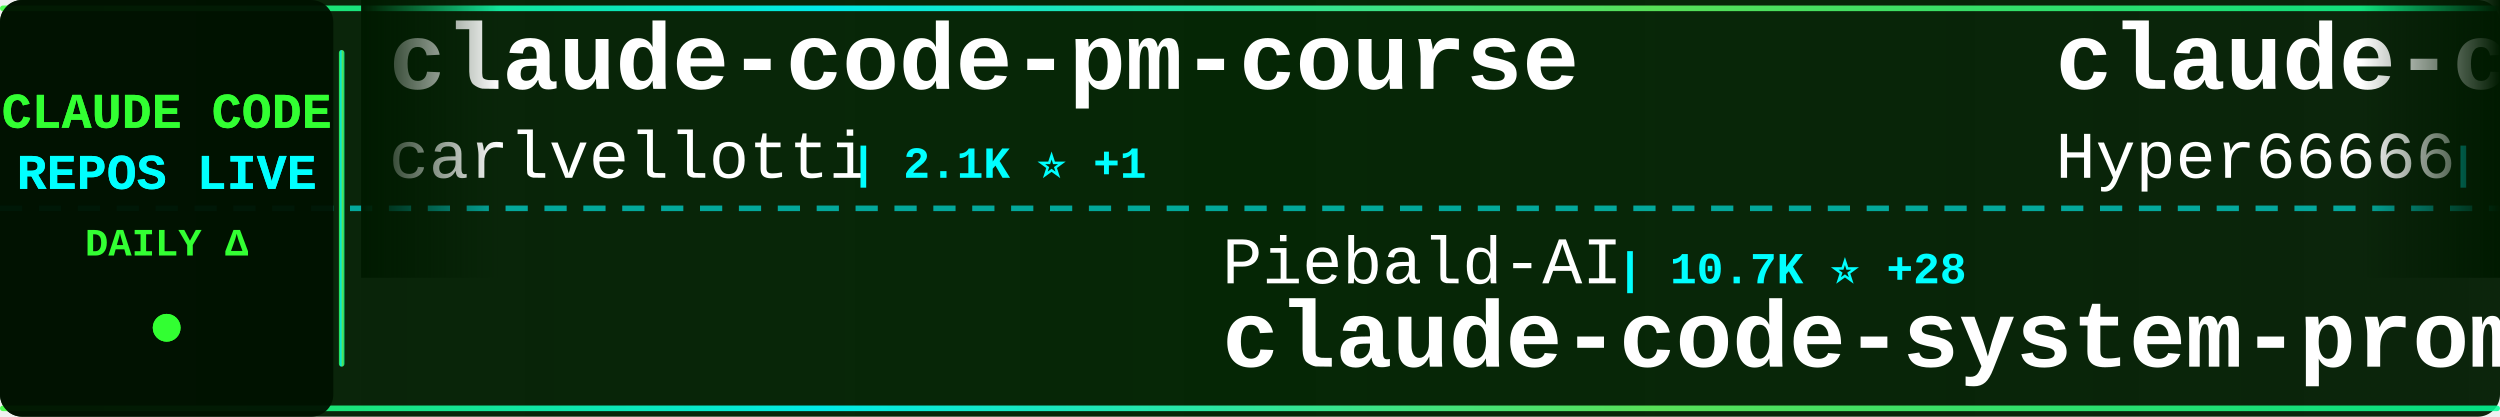
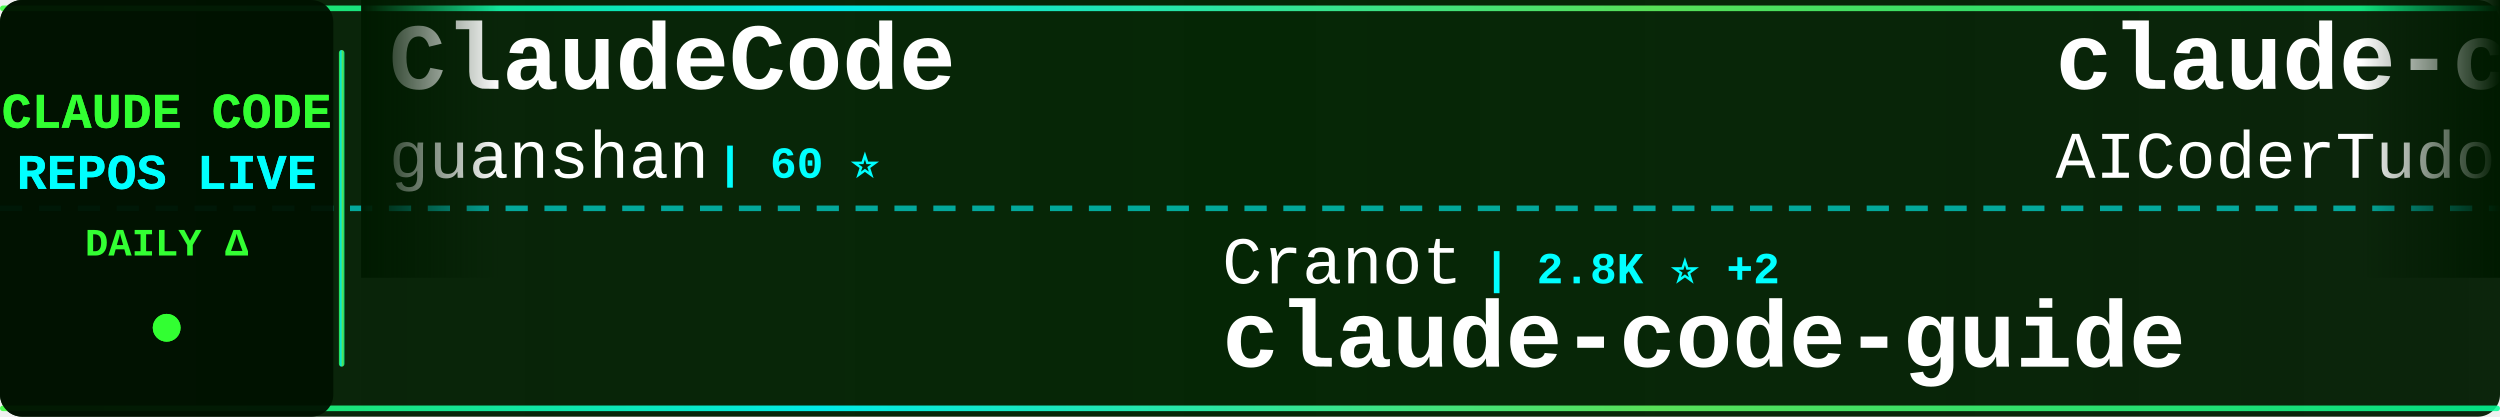
<svg xmlns="http://www.w3.org/2000/svg" width="900" height="150">
  <defs>
    <linearGradient id="tickerBg" x1="0%" y1="0%" x2="100%" y2="0%">
      <stop offset="0%" style="stop-color:#001a00;stop-opacity:0.95" />
      <stop offset="50%" style="stop-color:#002200;stop-opacity:0.98" />
      <stop offset="100%" style="stop-color:#001a00;stop-opacity:0.95" />
    </linearGradient>
    <linearGradient id="borderGrad" x1="0%" y1="0%" x2="100%" y2="0%">
      <stop offset="0%" style="stop-color:#33ff33;stop-opacity:0.85">
        <animate attributeName="stop-opacity" values="0.85;1;0.85" dur="2s" repeatCount="indefinite" />
      </stop>
      <stop offset="33%" style="stop-color:#00ffff;stop-opacity:0.9">
        <animate attributeName="stop-opacity" values="0.9;1;0.9" dur="2.2s" repeatCount="indefinite" />
      </stop>
      <stop offset="66%" style="stop-color:#66ff66;stop-opacity:0.85">
        <animate attributeName="stop-opacity" values="0.85;1;0.85" dur="1.8s" repeatCount="indefinite" />
      </stop>
      <stop offset="100%" style="stop-color:#00ff99;stop-opacity:0.85">
        <animate attributeName="stop-opacity" values="0.85;1;0.85" dur="2s" repeatCount="indefinite" />
      </stop>
    </linearGradient>
    <filter id="textGlow">
      <feGaussianBlur stdDeviation="0.1" result="coloredBlur" />
      <feMerge>
        <feMergeNode in="coloredBlur" />
        <feMergeNode in="SourceGraphic" />
      </feMerge>
    </filter>
    <filter id="metricGlow">
      <feGaussianBlur stdDeviation="0.2" result="coloredBlur" />
      <feMerge>
        <feMergeNode in="coloredBlur" />
        <feMergeNode in="SourceGraphic" />
      </feMerge>
    </filter>
    <linearGradient id="leftFade" x1="0%" y1="0%" x2="100%" y2="0%">
      <stop offset="0%" style="stop-color:#001a00;stop-opacity:1" />
      <stop offset="100%" style="stop-color:#001a00;stop-opacity:0" />
    </linearGradient>
    <linearGradient id="rightFade" x1="0%" y1="0%" x2="100%" y2="0%">
      <stop offset="0%" style="stop-color:#001a00;stop-opacity:0" />
      <stop offset="100%" style="stop-color:#001a00;stop-opacity:1" />
    </linearGradient>
  </defs>
  <rect width="900" height="150" fill="url(#tickerBg)" rx="8" />
  <rect x="0" y="2" width="900" height="2" fill="url(#borderGrad)" rx="1" />
  <rect x="0" y="146" width="900" height="2" fill="url(#borderGrad)" rx="1" />
  <line x1="0" y1="75" x2="900" y2="75" stroke="#00ffff" stroke-width="2" stroke-dasharray="8 6" opacity="0.6" />
  <rect x="0" y="0" width="120" height="150" fill="#001100" opacity="0.95" rx="8" />
  <text x="60" y="46" font-family="'Courier New', monospace" font-size="18" font-weight="bold" fill="#33ff33" text-anchor="middle" filter="url(#textGlow)">
    CLAUDE CODE
  </text>
  <text x="60" y="68" font-family="'Courier New', monospace" font-size="18" font-weight="bold" fill="#00ffff" text-anchor="middle" filter="url(#textGlow)">
    REPOS LIVE
  </text>
  <text x="60" y="92" font-family="'Courier New', monospace" font-size="14" font-weight="bold" fill="#33ff33" text-anchor="middle">
    DAILY Δ
  </text>
  <circle cx="60" cy="118" r="5" fill="#33ff33" filter="url(#metricGlow)">
    <animate attributeName="r" values="4;6;4" dur="1.5s" repeatCount="indefinite" />
    <animate attributeName="opacity" values="0.6;1;0.6" dur="1.5s" repeatCount="indefinite" />
  </circle>
  <rect x="122" y="18" width="2" height="114" fill="url(#borderGrad)" rx="1" />
  <clipPath id="tickerClip">
    <rect x="130" y="0" width="770" height="150" />
  </clipPath>
  <g clip-path="url(#tickerClip)">
    <g id="tickerItems">
      <animateTransform attributeName="transform" attributeType="XML" type="translate" from="0 0" to="-3000 0" dur="54s" repeatCount="indefinite" />
      <g transform="translate(0, 0)">
-         <text x="140" y="32" font-family="'Courier New', monospace" font-size="34" font-weight="bold" fill="#ffffff">claude-code-pm-course</text>
-         <text x="140" y="64" font-family="'Courier New', monospace" font-size="24" font-weight="normal" fill="#ffffff" opacity="1.0">carlvellotti</text>
-         <text x="306" y="64" font-family="'Courier New', monospace" font-size="16" font-weight="bold" fill="#00ffff"> | 2.1K ⭐ +1</text>
+         <text x="140" y="32" font-family="'Courier New', monospace" font-size="34" font-weight="bold" fill="#ffffff">ClaudeCode</text>
+         <text x="140" y="64" font-family="'Courier New', monospace" font-size="24" font-weight="normal" fill="#ffffff" opacity="1.0">guanshan</text>
+         <text x="258" y="64" font-family="'Courier New', monospace" font-size="16" font-weight="bold" fill="#00ffff"> | 60 ⭐</text>
      </g>
      <g transform="translate(300, 0)">
-         <text x="140" y="102" font-family="'Courier New', monospace" font-size="24" font-weight="normal" fill="#ffffff" opacity="1.0">Piebald-AI</text>
-         <text x="282" y="102" font-family="'Courier New', monospace" font-size="16" font-weight="bold" fill="#00ffff"> | 10.7K ⭐ +28</text>
-         <text x="140" y="132" font-family="'Courier New', monospace" font-size="34" font-weight="bold" fill="#ffffff">claude-code-system-promp...</text>
+         <text x="140" y="102" font-family="'Courier New', monospace" font-size="24" font-weight="normal" fill="#ffffff" opacity="1.0">Cranot</text>
+         <text x="234" y="102" font-family="'Courier New', monospace" font-size="16" font-weight="bold" fill="#00ffff"> | 2.8K ⭐ +2</text>
+         <text x="140" y="132" font-family="'Courier New', monospace" font-size="34" font-weight="bold" fill="#ffffff">claude-code-guide</text>
      </g>
      <g transform="translate(600, 0)">
-         <text x="140" y="32" font-family="'Courier New', monospace" font-size="34" font-weight="bold" fill="#ffffff">claude-code-sourcemap</text>
-         <text x="140" y="64" font-family="'Courier New', monospace" font-size="24" font-weight="normal" fill="#ffffff" opacity="1.0">Hyper66666</text>
-         <text x="282" y="64" font-family="'Courier New', monospace" font-size="16" font-weight="bold" fill="#00ffff"> | 215 ⭐</text>
+         <text x="140" y="32" font-family="'Courier New', monospace" font-size="34" font-weight="bold" fill="#ffffff">claude-code-tudou</text>
+         <text x="140" y="64" font-family="'Courier New', monospace" font-size="24" font-weight="normal" fill="#ffffff" opacity="1.0">AICoderTudou</text>
+         <text x="306" y="64" font-family="'Courier New', monospace" font-size="16" font-weight="bold" fill="#00ffff"> | 501 ⭐</text>
      </g>
      <g transform="translate(900, 0)">
-         <text x="140" y="102" font-family="'Courier New', monospace" font-size="24" font-weight="normal" fill="#ffffff" opacity="1.0">sugyan</text>
-         <text x="234" y="102" font-family="'Courier New', monospace" font-size="16" font-weight="bold" fill="#00ffff"> | 1.1K ⭐ +3</text>
-         <text x="140" y="132" font-family="'Courier New', monospace" font-size="34" font-weight="bold" fill="#ffffff">claude-code-webui</text>
+         <text x="140" y="102" font-family="'Courier New', monospace" font-size="24" font-weight="normal" fill="#ffffff" opacity="1.0">andrew-kramer-inno</text>
+         <text x="378" y="102" font-family="'Courier New', monospace" font-size="16" font-weight="bold" fill="#00ffff"> | 591 ⭐</text>
+         <text x="140" y="132" font-family="'Courier New', monospace" font-size="34" font-weight="bold" fill="#ffffff">claude-code-source-build</text>
      </g>
      <g transform="translate(1200, 0)">
-         <text x="140" y="32" font-family="'Courier New', monospace" font-size="34" font-weight="bold" fill="#ffffff">claude-code-infrastructu...</text>
-         <text x="140" y="64" font-family="'Courier New', monospace" font-size="24" font-weight="normal" fill="#ffffff" opacity="1.0">diet103</text>
-         <text x="246" y="64" font-family="'Courier New', monospace" font-size="16" font-weight="bold" fill="#00ffff"> | 9.7K ⭐ +1</text>
+         <text x="140" y="32" font-family="'Courier New', monospace" font-size="34" font-weight="bold" fill="#ffffff">claude-code-plugins-plus...</text>
+         <text x="140" y="64" font-family="'Courier New', monospace" font-size="24" font-weight="normal" fill="#ffffff" opacity="1.0">jeremylongshore</text>
+         <text x="342" y="64" font-family="'Courier New', monospace" font-size="16" font-weight="bold" fill="#00ffff"> | 2.3K ⭐ +4</text>
      </g>
      <g transform="translate(1500, 0)">
-         <text x="140" y="102" font-family="'Courier New', monospace" font-size="24" font-weight="normal" fill="#ffffff" opacity="1.0">sickn33</text>
-         <text x="246" y="102" font-family="'Courier New', monospace" font-size="16" font-weight="bold" fill="#00ffff"> | 39.3K ⭐ +93</text>
-         <text x="140" y="132" font-family="'Courier New', monospace" font-size="34" font-weight="bold" fill="#ffffff">antigravity-awesome-skil...</text>
+         <text x="140" y="102" font-family="'Courier New', monospace" font-size="24" font-weight="normal" fill="#ffffff" opacity="1.0">repowise-dev</text>
+         <text x="306" y="102" font-family="'Courier New', monospace" font-size="16" font-weight="bold" fill="#00ffff"> | 1.1K ⭐ +2</text>
+         <text x="140" y="132" font-family="'Courier New', monospace" font-size="34" font-weight="bold" fill="#ffffff">claude-code-prompts</text>
      </g>
      <g transform="translate(1800, 0)">
-         <text x="140" y="32" font-family="'Courier New', monospace" font-size="34" font-weight="bold" fill="#ffffff">claude-code-showcase</text>
-         <text x="140" y="64" font-family="'Courier New', monospace" font-size="24" font-weight="normal" fill="#ffffff" opacity="1.0">ChrisWiles</text>
-         <text x="282" y="64" font-family="'Courier New', monospace" font-size="16" font-weight="bold" fill="#00ffff"> | 5.9K ⭐ +2</text>
+         <text x="140" y="32" font-family="'Courier New', monospace" font-size="34" font-weight="bold" fill="#ffffff">claude-code-security-rev...</text>
+         <text x="140" y="64" font-family="'Courier New', monospace" font-size="24" font-weight="normal" fill="#ffffff" opacity="1.0">anthropics</text>
+         <text x="282" y="64" font-family="'Courier New', monospace" font-size="16" font-weight="bold" fill="#00ffff"> | 4.9K ⭐ +8</text>
      </g>
      <g transform="translate(2100, 0)">
-         <text x="140" y="102" font-family="'Courier New', monospace" font-size="24" font-weight="normal" fill="#ffffff" opacity="1.0">ponponon</text>
-         <text x="258" y="102" font-family="'Courier New', monospace" font-size="16" font-weight="bold" fill="#00ffff"> | 2.3K ⭐ +1</text>
-         <text x="140" y="132" font-family="'Courier New', monospace" font-size="34" font-weight="bold" fill="#ffffff">claude_code_src</text>
+         <text x="140" y="102" font-family="'Courier New', monospace" font-size="24" font-weight="normal" fill="#ffffff" opacity="1.0">anthropics</text>
+         <text x="282" y="102" font-family="'Courier New', monospace" font-size="16" font-weight="bold" fill="#00ffff"> | 856 ⭐ +5</text>
+         <text x="140" y="132" font-family="'Courier New', monospace" font-size="34" font-weight="bold" fill="#ffffff">claude-code-base-action</text>
      </g>
      <g transform="translate(2400, 0)">
-         <text x="140" y="32" font-family="'Courier New', monospace" font-size="34" font-weight="bold" fill="#ffffff">claude-coder</text>
-         <text x="140" y="64" font-family="'Courier New', monospace" font-size="24" font-weight="normal" fill="#ffffff" opacity="1.0">kodu-ai</text>
-         <text x="246" y="64" font-family="'Courier New', monospace" font-size="16" font-weight="bold" fill="#00ffff"> | 5.3K ⭐</text>
+         <text x="140" y="32" font-family="'Courier New', monospace" font-size="34" font-weight="bold" fill="#ffffff">claude-code-router</text>
+         <text x="140" y="64" font-family="'Courier New', monospace" font-size="24" font-weight="normal" fill="#ffffff" opacity="1.0">musistudio</text>
+         <text x="282" y="64" font-family="'Courier New', monospace" font-size="16" font-weight="bold" fill="#00ffff"> | 34.6K ⭐ +54</text>
      </g>
      <g transform="translate(2700, 0)">
-         <text x="140" y="102" font-family="'Courier New', monospace" font-size="24" font-weight="normal" fill="#ffffff" opacity="1.0">wanshuiyin</text>
-         <text x="282" y="102" font-family="'Courier New', monospace" font-size="16" font-weight="bold" fill="#00ffff"> | 11.1K ⭐ +76</text>
-         <text x="140" y="132" font-family="'Courier New', monospace" font-size="34" font-weight="bold" fill="#ffffff">Auto-claude-code-researc...</text>
+         <text x="140" y="102" font-family="'Courier New', monospace" font-size="24" font-weight="normal" fill="#ffffff" opacity="1.0">zebbern</text>
+         <text x="246" y="102" font-family="'Courier New', monospace" font-size="16" font-weight="bold" fill="#00ffff"> | 4.2K ⭐ +7</text>
+         <text x="140" y="132" font-family="'Courier New', monospace" font-size="34" font-weight="bold" fill="#ffffff">claude-code-guide</text>
      </g>
      <g transform="translate(3000, 0)">
-         <text x="140" y="32" font-family="'Courier New', monospace" font-size="34" font-weight="bold" fill="#ffffff">claude-code-pm-course</text>
-         <text x="140" y="64" font-family="'Courier New', monospace" font-size="24" font-weight="normal" fill="#ffffff" opacity="1.0">carlvellotti</text>
-         <text x="306" y="64" font-family="'Courier New', monospace" font-size="16" font-weight="bold" fill="#00ffff"> | 2.1K ⭐ +1</text>
+         <text x="140" y="32" font-family="'Courier New', monospace" font-size="34" font-weight="bold" fill="#ffffff">ClaudeCode</text>
+         <text x="140" y="64" font-family="'Courier New', monospace" font-size="24" font-weight="normal" fill="#ffffff" opacity="1.0">guanshan</text>
+         <text x="258" y="64" font-family="'Courier New', monospace" font-size="16" font-weight="bold" fill="#00ffff"> | 60 ⭐</text>
      </g>
      <g transform="translate(3300, 0)">
-         <text x="140" y="102" font-family="'Courier New', monospace" font-size="24" font-weight="normal" fill="#ffffff" opacity="1.0">Piebald-AI</text>
-         <text x="282" y="102" font-family="'Courier New', monospace" font-size="16" font-weight="bold" fill="#00ffff"> | 10.7K ⭐ +28</text>
-         <text x="140" y="132" font-family="'Courier New', monospace" font-size="34" font-weight="bold" fill="#ffffff">claude-code-system-promp...</text>
+         <text x="140" y="102" font-family="'Courier New', monospace" font-size="24" font-weight="normal" fill="#ffffff" opacity="1.0">Cranot</text>
+         <text x="234" y="102" font-family="'Courier New', monospace" font-size="16" font-weight="bold" fill="#00ffff"> | 2.8K ⭐ +2</text>
+         <text x="140" y="132" font-family="'Courier New', monospace" font-size="34" font-weight="bold" fill="#ffffff">claude-code-guide</text>
      </g>
      <g transform="translate(3600, 0)">
-         <text x="140" y="32" font-family="'Courier New', monospace" font-size="34" font-weight="bold" fill="#ffffff">claude-code-sourcemap</text>
-         <text x="140" y="64" font-family="'Courier New', monospace" font-size="24" font-weight="normal" fill="#ffffff" opacity="1.0">Hyper66666</text>
-         <text x="282" y="64" font-family="'Courier New', monospace" font-size="16" font-weight="bold" fill="#00ffff"> | 215 ⭐</text>
+         <text x="140" y="32" font-family="'Courier New', monospace" font-size="34" font-weight="bold" fill="#ffffff">claude-code-tudou</text>
+         <text x="140" y="64" font-family="'Courier New', monospace" font-size="24" font-weight="normal" fill="#ffffff" opacity="1.0">AICoderTudou</text>
+         <text x="306" y="64" font-family="'Courier New', monospace" font-size="16" font-weight="bold" fill="#00ffff"> | 501 ⭐</text>
      </g>
      <g transform="translate(3900, 0)">
-         <text x="140" y="102" font-family="'Courier New', monospace" font-size="24" font-weight="normal" fill="#ffffff" opacity="1.0">sugyan</text>
-         <text x="234" y="102" font-family="'Courier New', monospace" font-size="16" font-weight="bold" fill="#00ffff"> | 1.1K ⭐ +3</text>
-         <text x="140" y="132" font-family="'Courier New', monospace" font-size="34" font-weight="bold" fill="#ffffff">claude-code-webui</text>
+         <text x="140" y="102" font-family="'Courier New', monospace" font-size="24" font-weight="normal" fill="#ffffff" opacity="1.0">andrew-kramer-inno</text>
+         <text x="378" y="102" font-family="'Courier New', monospace" font-size="16" font-weight="bold" fill="#00ffff"> | 591 ⭐</text>
+         <text x="140" y="132" font-family="'Courier New', monospace" font-size="34" font-weight="bold" fill="#ffffff">claude-code-source-build</text>
      </g>
    </g>
  </g>
  <rect x="130" y="0" width="50" height="100" fill="url(#leftFade)" />
  <rect x="850" y="0" width="50" height="100" fill="url(#rightFade)" />
</svg>
